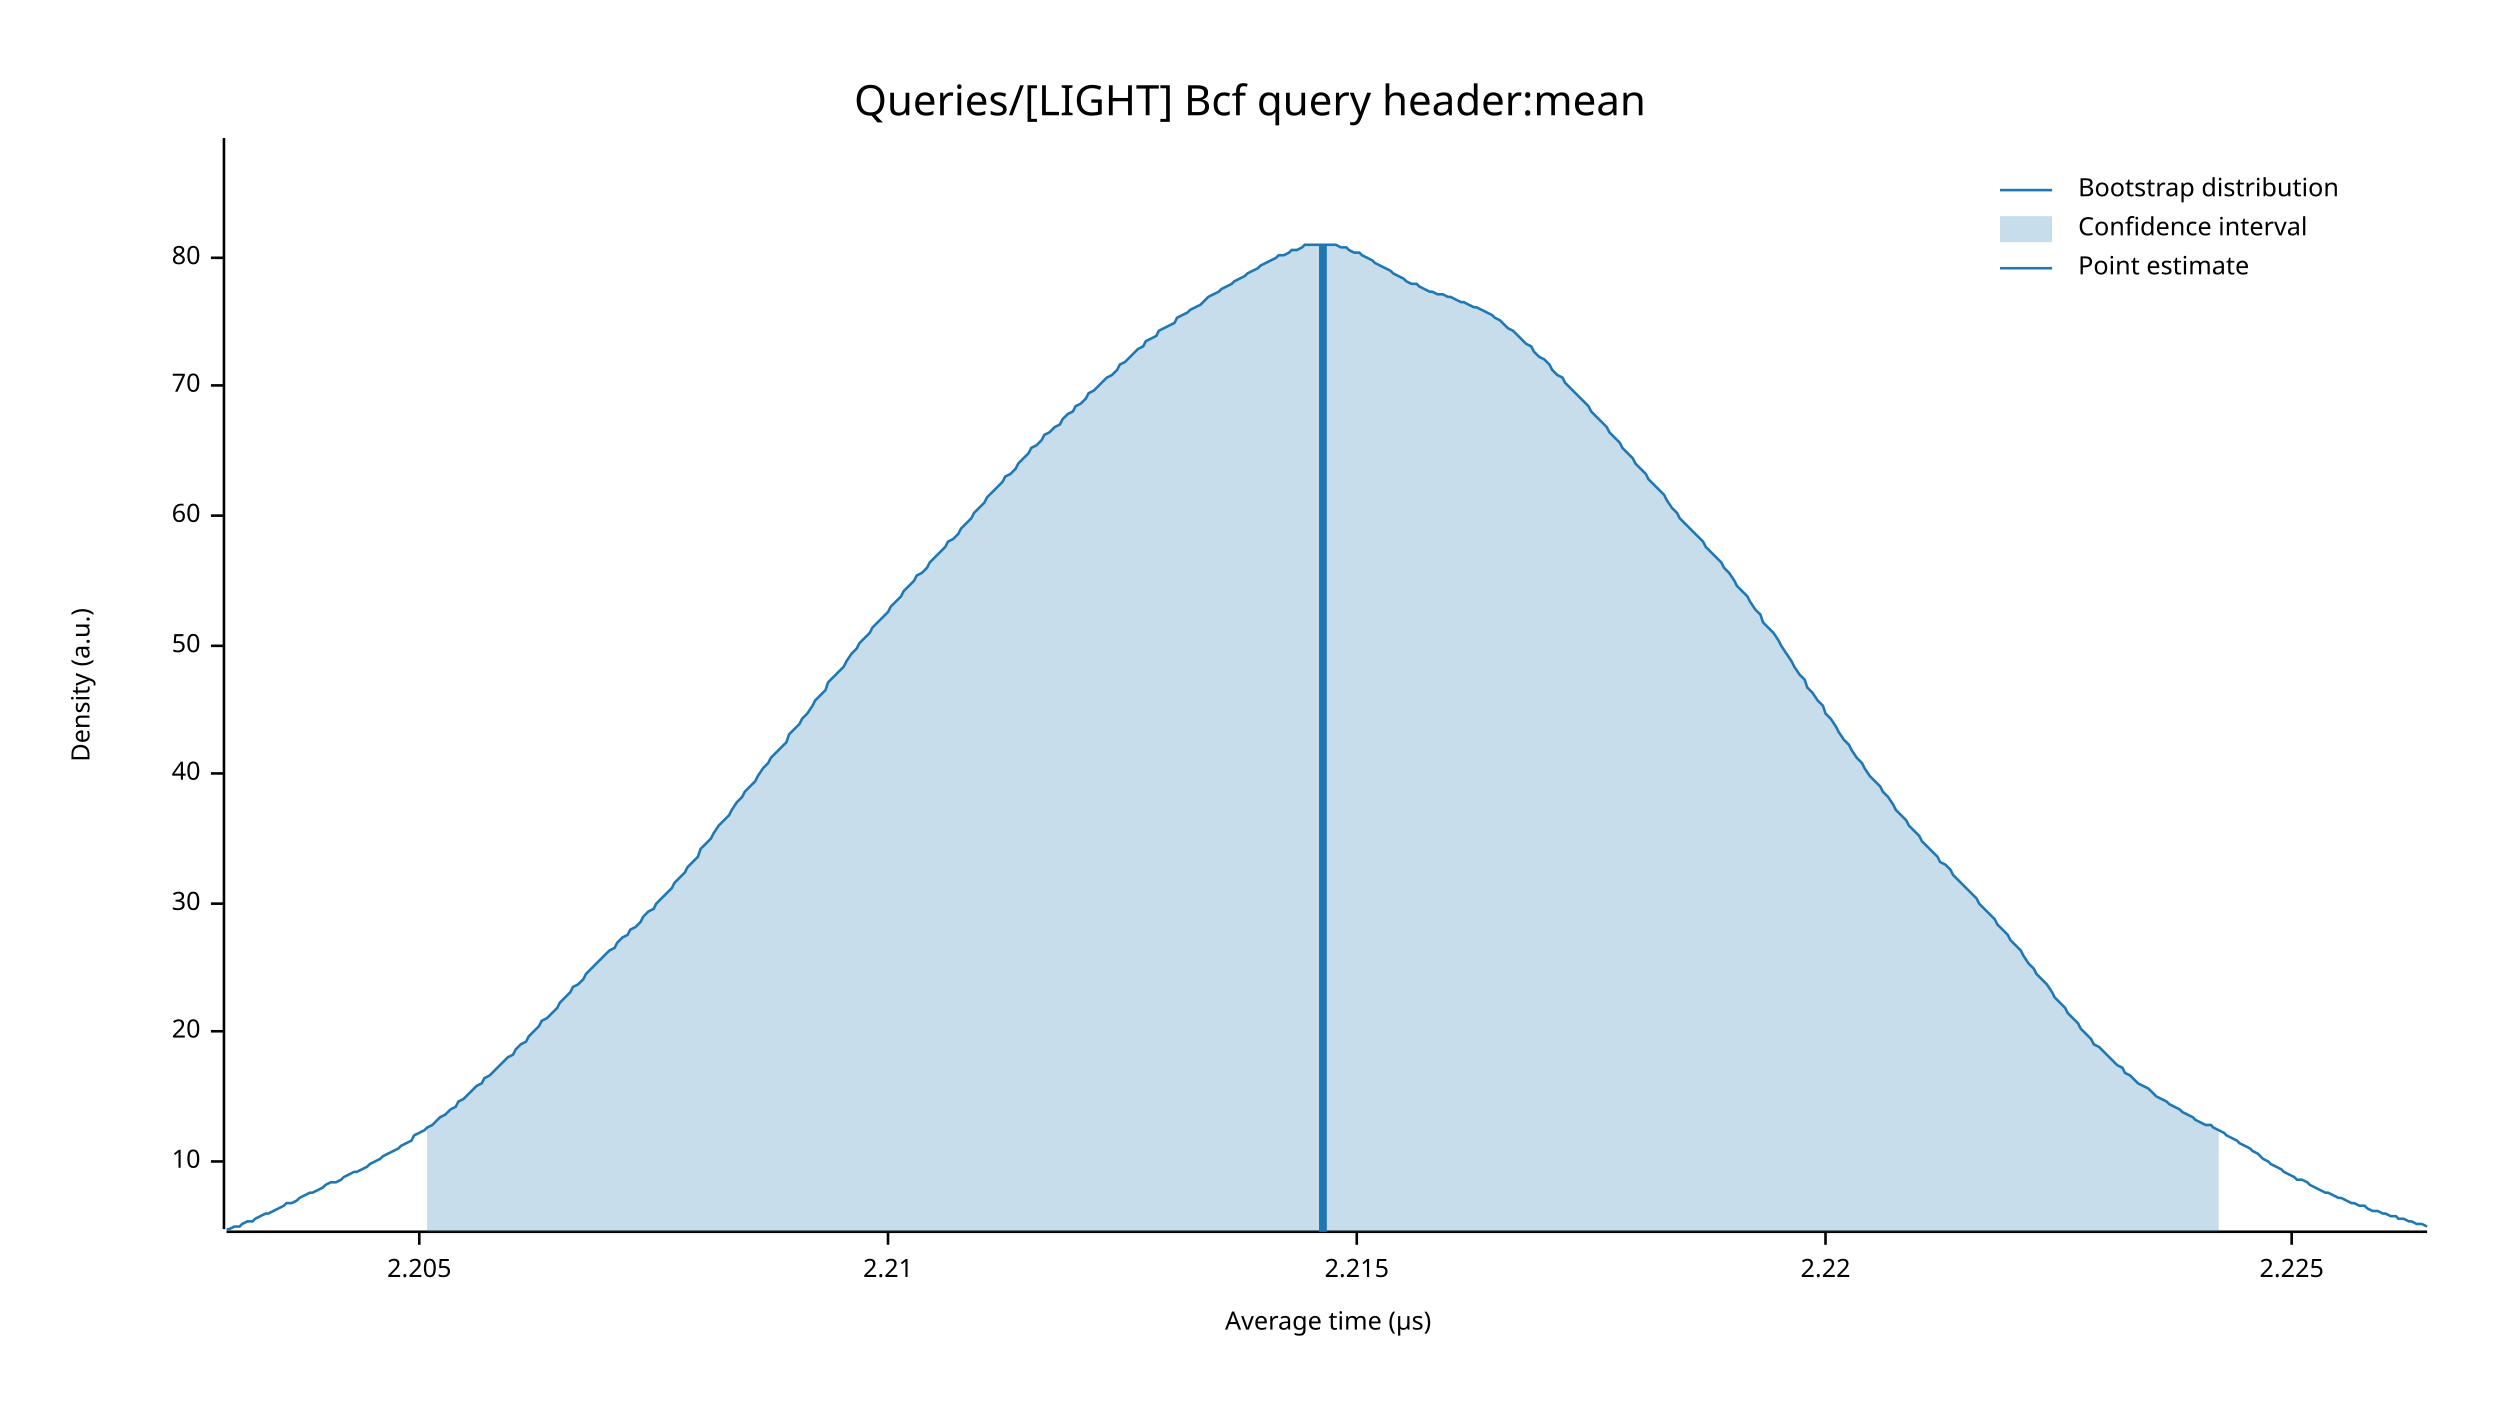
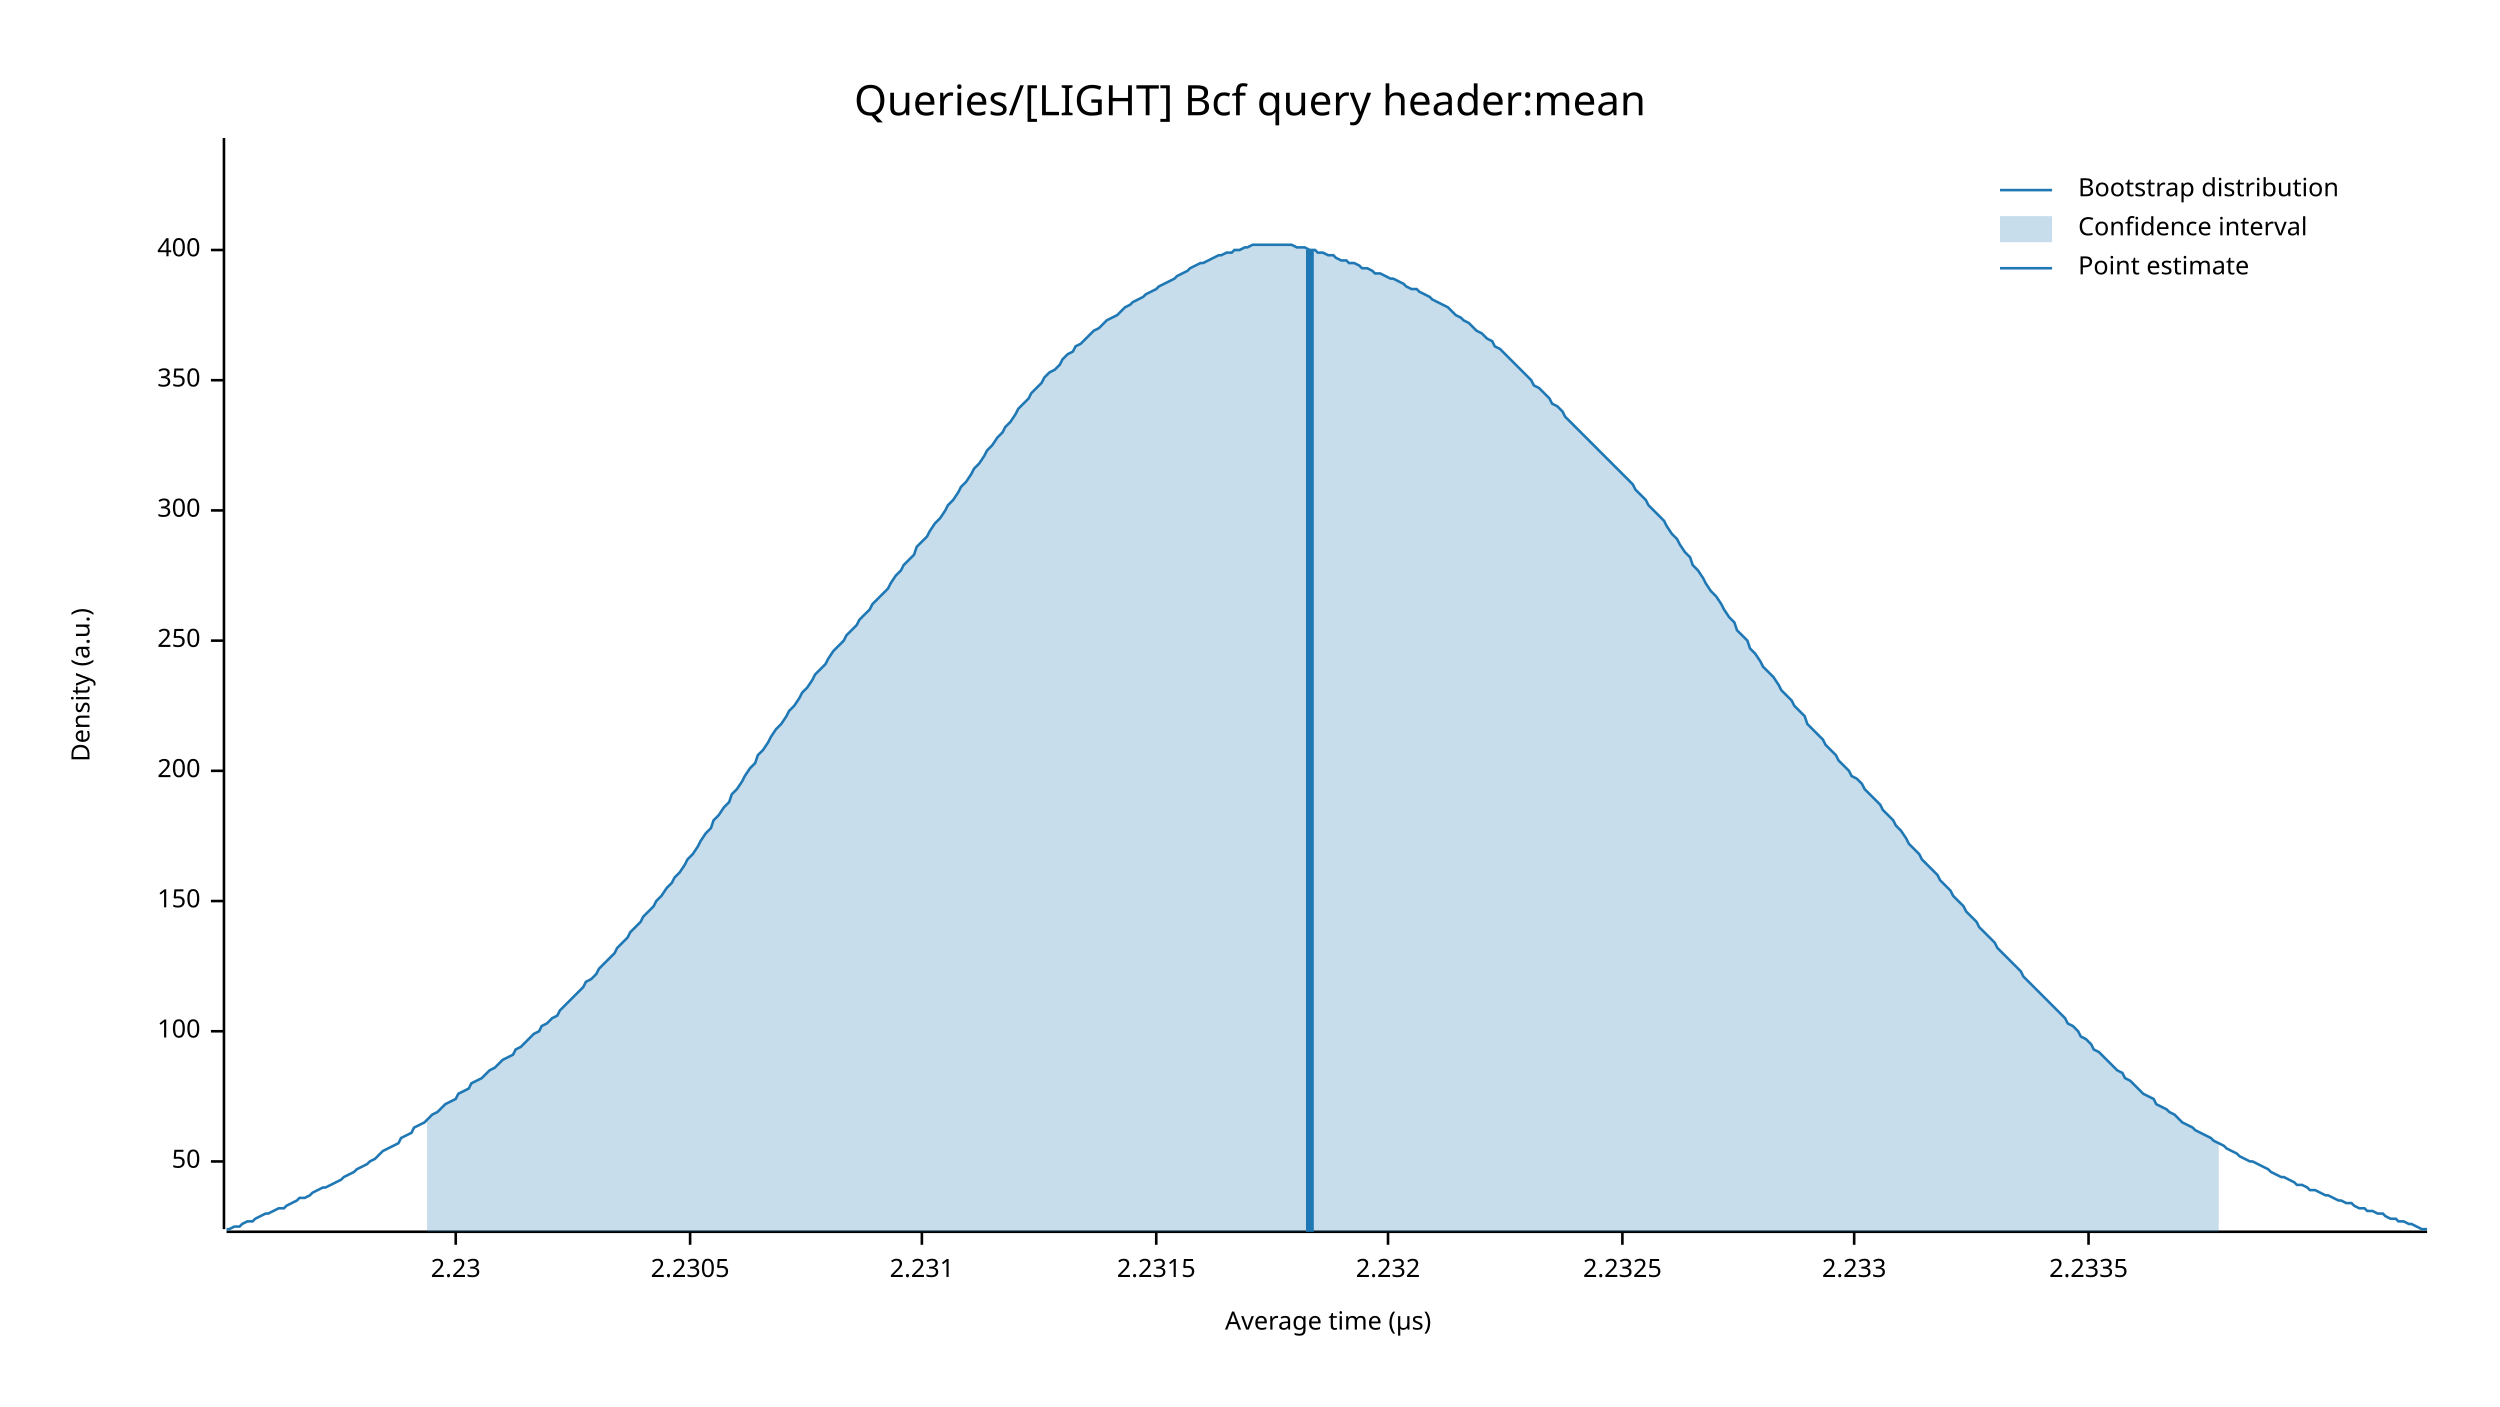
<svg xmlns="http://www.w3.org/2000/svg" width="960" height="540" viewBox="0 0 960 540">
  <text x="480" y="32" dy="0.76em" text-anchor="middle" font-family="sans-serif" font-size="16.129" opacity="1" fill="#000000">
Queries/[LIGHT] Bcf query header:mean
</text>
  <text x="27" y="263" dy="0.76em" text-anchor="middle" font-family="sans-serif" font-size="9.677" opacity="1" fill="#000000" transform="rotate(270, 27, 263)">
Density (a.u.)
</text>
  <text x="510" y="513" dy="-0.5ex" text-anchor="middle" font-family="sans-serif" font-size="9.677" opacity="1" fill="#000000">
Average time (µs)
</text>
  <polyline fill="none" opacity="1" stroke="#000000" stroke-width="1" points="86,53 86,472 " />
  <text x="77" y="446" dy="0.5ex" text-anchor="end" font-family="sans-serif" font-size="9.677" opacity="1" fill="#000000">
- 10
+ 50
</text>
  <polyline fill="none" opacity="1" stroke="#000000" stroke-width="1" points="81,446 86,446 " />
  <text x="77" y="396" dy="0.5ex" text-anchor="end" font-family="sans-serif" font-size="9.677" opacity="1" fill="#000000">
- 20
+ 100
</text>
  <polyline fill="none" opacity="1" stroke="#000000" stroke-width="1" points="81,396 86,396 " />
-   <text x="77" y="347" dy="0.5ex" text-anchor="end" font-family="sans-serif" font-size="9.677" opacity="1" fill="#000000">
- 30
+   <text x="77" y="346" dy="0.5ex" text-anchor="end" font-family="sans-serif" font-size="9.677" opacity="1" fill="#000000">
+ 150
</text>
-   <polyline fill="none" opacity="1" stroke="#000000" stroke-width="1" points="81,347 86,347 " />
-   <text x="77" y="297" dy="0.5ex" text-anchor="end" font-family="sans-serif" font-size="9.677" opacity="1" fill="#000000">
- 40
+   <polyline fill="none" opacity="1" stroke="#000000" stroke-width="1" points="81,346 86,346 " />
+   <text x="77" y="296" dy="0.5ex" text-anchor="end" font-family="sans-serif" font-size="9.677" opacity="1" fill="#000000">
+ 200
</text>
-   <polyline fill="none" opacity="1" stroke="#000000" stroke-width="1" points="81,297 86,297 " />
-   <text x="77" y="248" dy="0.5ex" text-anchor="end" font-family="sans-serif" font-size="9.677" opacity="1" fill="#000000">
- 50
+   <polyline fill="none" opacity="1" stroke="#000000" stroke-width="1" points="81,296 86,296 " />
+   <text x="77" y="246" dy="0.5ex" text-anchor="end" font-family="sans-serif" font-size="9.677" opacity="1" fill="#000000">
+ 250
</text>
-   <polyline fill="none" opacity="1" stroke="#000000" stroke-width="1" points="81,248 86,248 " />
-   <text x="77" y="198" dy="0.5ex" text-anchor="end" font-family="sans-serif" font-size="9.677" opacity="1" fill="#000000">
- 60
+   <polyline fill="none" opacity="1" stroke="#000000" stroke-width="1" points="81,246 86,246 " />
+   <text x="77" y="196" dy="0.5ex" text-anchor="end" font-family="sans-serif" font-size="9.677" opacity="1" fill="#000000">
+ 300
</text>
-   <polyline fill="none" opacity="1" stroke="#000000" stroke-width="1" points="81,198 86,198 " />
-   <text x="77" y="148" dy="0.5ex" text-anchor="end" font-family="sans-serif" font-size="9.677" opacity="1" fill="#000000">
- 70
+   <polyline fill="none" opacity="1" stroke="#000000" stroke-width="1" points="81,196 86,196 " />
+   <text x="77" y="146" dy="0.5ex" text-anchor="end" font-family="sans-serif" font-size="9.677" opacity="1" fill="#000000">
+ 350
</text>
-   <polyline fill="none" opacity="1" stroke="#000000" stroke-width="1" points="81,148 86,148 " />
-   <text x="77" y="99" dy="0.5ex" text-anchor="end" font-family="sans-serif" font-size="9.677" opacity="1" fill="#000000">
- 80
+   <polyline fill="none" opacity="1" stroke="#000000" stroke-width="1" points="81,146 86,146 " />
+   <text x="77" y="96" dy="0.5ex" text-anchor="end" font-family="sans-serif" font-size="9.677" opacity="1" fill="#000000">
+ 400
</text>
-   <polyline fill="none" opacity="1" stroke="#000000" stroke-width="1" points="81,99 86,99 " />
+   <polyline fill="none" opacity="1" stroke="#000000" stroke-width="1" points="81,96 86,96 " />
  <polyline fill="none" opacity="1" stroke="#000000" stroke-width="1" points="87,473 932,473 " />
-   <text x="161" y="483" dy="0.76em" text-anchor="middle" font-family="sans-serif" font-size="9.677" opacity="1" fill="#000000">
- 2.205
+   <text x="175" y="483" dy="0.76em" text-anchor="middle" font-family="sans-serif" font-size="9.677" opacity="1" fill="#000000">
+ 2.23
</text>
-   <polyline fill="none" opacity="1" stroke="#000000" stroke-width="1" points="161,473 161,478 " />
-   <text x="341" y="483" dy="0.76em" text-anchor="middle" font-family="sans-serif" font-size="9.677" opacity="1" fill="#000000">
- 2.21
+   <polyline fill="none" opacity="1" stroke="#000000" stroke-width="1" points="175,473 175,478 " />
+   <text x="265" y="483" dy="0.76em" text-anchor="middle" font-family="sans-serif" font-size="9.677" opacity="1" fill="#000000">
+ 2.2305
</text>
-   <polyline fill="none" opacity="1" stroke="#000000" stroke-width="1" points="341,473 341,478 " />
-   <text x="521" y="483" dy="0.76em" text-anchor="middle" font-family="sans-serif" font-size="9.677" opacity="1" fill="#000000">
- 2.215
+   <polyline fill="none" opacity="1" stroke="#000000" stroke-width="1" points="265,473 265,478 " />
+   <text x="354" y="483" dy="0.76em" text-anchor="middle" font-family="sans-serif" font-size="9.677" opacity="1" fill="#000000">
+ 2.231
</text>
-   <polyline fill="none" opacity="1" stroke="#000000" stroke-width="1" points="521,473 521,478 " />
-   <text x="701" y="483" dy="0.76em" text-anchor="middle" font-family="sans-serif" font-size="9.677" opacity="1" fill="#000000">
- 2.22
+   <polyline fill="none" opacity="1" stroke="#000000" stroke-width="1" points="354,473 354,478 " />
+   <text x="444" y="483" dy="0.76em" text-anchor="middle" font-family="sans-serif" font-size="9.677" opacity="1" fill="#000000">
+ 2.2315
</text>
-   <polyline fill="none" opacity="1" stroke="#000000" stroke-width="1" points="701,473 701,478 " />
-   <text x="880" y="483" dy="0.76em" text-anchor="middle" font-family="sans-serif" font-size="9.677" opacity="1" fill="#000000">
- 2.225
+   <polyline fill="none" opacity="1" stroke="#000000" stroke-width="1" points="444,473 444,478 " />
+   <text x="533" y="483" dy="0.76em" text-anchor="middle" font-family="sans-serif" font-size="9.677" opacity="1" fill="#000000">
+ 2.232
</text>
-   <polyline fill="none" opacity="1" stroke="#000000" stroke-width="1" points="880,473 880,478 " />
-   <polyline fill="none" opacity="1" stroke="#1F78B4" stroke-width="1" points="87,472 88,472 90,471 92,471 93,470 95,469 97,469 98,468 100,467 102,466 103,466 105,465 107,464 109,463 110,462 112,462 114,461 115,460 117,459 119,458 120,458 122,457 124,456 125,455 127,454 129,454 131,453 132,452 134,451 136,450 137,450 139,449 141,448 142,447 144,446 146,445 147,444 149,443 151,442 153,441 154,440 156,439 158,438 159,436 161,435 163,434 164,433 166,432 168,430 169,429 171,428 173,426 175,425 176,423 178,422 180,420 181,419 183,417 185,416 186,414 188,413 190,411 191,410 193,408 195,406 197,405 198,403 200,401 202,400 203,398 205,396 207,394 208,392 210,391 212,389 214,387 215,385 217,383 219,381 220,379 222,378 224,376 225,374 227,372 229,370 230,369 232,367 234,365 236,364 237,362 239,360 241,359 242,357 244,356 246,354 247,352 249,350 251,349 252,347 254,345 256,343 258,341 259,339 261,337 263,335 264,333 266,331 268,329 269,326 271,324 273,322 274,320 276,317 278,315 280,313 281,311 283,308 285,306 286,304 288,302 290,300 291,298 293,295 295,293 296,291 298,289 300,287 302,285 303,282 305,280 307,278 308,276 310,274 312,271 313,269 315,267 317,265 318,262 320,260 322,258 324,256 325,254 327,251 329,249 330,247 332,245 334,243 335,241 337,239 339,237 341,235 342,233 344,231 346,229 347,227 349,225 351,223 352,221 354,220 356,218 357,216 359,214 361,212 363,210 364,208 366,207 368,205 369,203 371,201 373,199 374,197 376,195 378,193 379,191 381,189 383,187 385,185 386,183 388,182 390,180 391,178 393,176 395,174 396,172 398,171 400,169 401,167 403,166 405,164 407,163 408,161 410,159 412,158 413,156 415,155 417,153 418,151 420,150 422,148 423,147 425,145 427,144 429,142 430,140 432,139 434,137 435,136 437,134 439,133 440,131 442,130 444,129 445,127 447,126 449,125 451,124 452,122 454,121 456,120 457,119 459,118 461,117 462,116 464,114 466,113 468,112 469,111 471,110 473,109 474,108 476,107 478,106 479,105 481,104 483,103 484,102 486,101 488,100 490,99 491,98 493,98 495,97 496,96 498,96 500,95 501,94 503,94 505,94 506,94 508,94 510,94 512,94 513,94 515,95 517,95 518,96 520,97 522,97 523,98 525,99 527,100 528,101 530,102 532,103 534,104 535,105 537,106 539,107 540,108 542,109 544,109 545,110 547,111 549,112 550,112 552,113 554,113 556,114 557,114 559,115 561,116 562,116 564,117 566,118 567,118 569,119 571,120 573,121 574,122 576,123 578,125 579,126 581,127 583,129 584,130 586,132 588,133 589,135 591,137 593,138 595,140 596,142 598,144 600,145 601,147 603,149 605,151 606,152 608,154 610,156 611,158 613,160 615,162 617,164 618,166 620,168 622,170 623,172 625,174 627,176 628,178 630,180 632,182 633,184 635,186 637,188 639,190 640,192 642,195 644,197 645,199 647,201 649,203 650,204 652,206 654,208 655,210 657,212 659,214 661,216 662,218 664,220 666,223 667,225 669,227 671,229 672,231 674,234 676,236 677,239 679,241 681,243 683,246 684,248 686,251 688,254 689,256 691,259 693,261 694,264 696,266 698,269 700,271 701,274 703,276 705,279 706,281 708,284 710,286 711,288 713,291 715,293 716,295 718,298 720,300 722,302 723,304 725,306 727,309 728,311 730,313 732,315 733,317 735,319 737,321 738,323 740,325 742,327 744,329 745,331 747,332 749,334 750,336 752,338 754,340 755,341 757,343 759,345 760,347 762,349 764,351 766,353 767,355 769,357 771,359 772,361 774,363 776,365 777,367 779,370 781,372 782,374 784,376 786,378 788,381 789,383 791,385 793,387 794,389 796,391 798,393 799,395 801,397 803,399 804,401 806,402 808,404 810,406 811,407 813,409 815,410 816,412 818,413 820,415 821,416 823,417 825,418 827,420 828,421 830,422 832,423 833,424 835,425 837,426 838,427 840,428 842,429 843,430 845,431 847,432 849,432 850,433 852,434 854,435 855,436 857,437 859,438 860,439 862,440 864,441 865,442 867,443 869,445 871,446 872,447 874,448 876,449 877,450 879,451 881,452 882,453 884,453 886,454 887,455 889,456 891,457 893,458 894,458 896,459 898,460 899,460 901,461 903,462 904,462 906,463 908,463 909,464 911,465 913,465 915,466 916,466 918,467 920,467 921,468 923,468 925,469 926,469 928,470 930,470 932,471 " />
-   <polygon opacity="0.25" fill="#1F78B4" points="164,433 166,432 168,430 169,429 171,428 173,426 175,425 176,423 178,422 180,420 181,419 183,417 185,416 186,414 188,413 190,411 191,410 193,408 195,406 197,405 198,403 200,401 202,400 203,398 205,396 207,394 208,392 210,391 212,389 214,387 215,385 217,383 219,381 220,379 222,378 224,376 225,374 227,372 229,370 230,369 232,367 234,365 236,364 237,362 239,360 241,359 242,357 244,356 246,354 247,352 249,350 251,349 252,347 254,345 256,343 258,341 259,339 261,337 263,335 264,333 266,331 268,329 269,326 271,324 273,322 274,320 276,317 278,315 280,313 281,311 283,308 285,306 286,304 288,302 290,300 291,298 293,295 295,293 296,291 298,289 300,287 302,285 303,282 305,280 307,278 308,276 310,274 312,271 313,269 315,267 317,265 318,262 320,260 322,258 324,256 325,254 327,251 329,249 330,247 332,245 334,243 335,241 337,239 339,237 341,235 342,233 344,231 346,229 347,227 349,225 351,223 352,221 354,220 356,218 357,216 359,214 361,212 363,210 364,208 366,207 368,205 369,203 371,201 373,199 374,197 376,195 378,193 379,191 381,189 383,187 385,185 386,183 388,182 390,180 391,178 393,176 395,174 396,172 398,171 400,169 401,167 403,166 405,164 407,163 408,161 410,159 412,158 413,156 415,155 417,153 418,151 420,150 422,148 423,147 425,145 427,144 429,142 430,140 432,139 434,137 435,136 437,134 439,133 440,131 442,130 444,129 445,127 447,126 449,125 451,124 452,122 454,121 456,120 457,119 459,118 461,117 462,116 464,114 466,113 468,112 469,111 471,110 473,109 474,108 476,107 478,106 479,105 481,104 483,103 484,102 486,101 488,100 490,99 491,98 493,98 495,97 496,96 498,96 500,95 501,94 503,94 505,94 506,94 508,94 510,94 512,94 513,94 515,95 517,95 518,96 520,97 522,97 523,98 525,99 527,100 528,101 530,102 532,103 534,104 535,105 537,106 539,107 540,108 542,109 544,109 545,110 547,111 549,112 550,112 552,113 554,113 556,114 557,114 559,115 561,116 562,116 564,117 566,118 567,118 569,119 571,120 573,121 574,122 576,123 578,125 579,126 581,127 583,129 584,130 586,132 588,133 589,135 591,137 593,138 595,140 596,142 598,144 600,145 601,147 603,149 605,151 606,152 608,154 610,156 611,158 613,160 615,162 617,164 618,166 620,168 622,170 623,172 625,174 627,176 628,178 630,180 632,182 633,184 635,186 637,188 639,190 640,192 642,195 644,197 645,199 647,201 649,203 650,204 652,206 654,208 655,210 657,212 659,214 661,216 662,218 664,220 666,223 667,225 669,227 671,229 672,231 674,234 676,236 677,239 679,241 681,243 683,246 684,248 686,251 688,254 689,256 691,259 693,261 694,264 696,266 698,269 700,271 701,274 703,276 705,279 706,281 708,284 710,286 711,288 713,291 715,293 716,295 718,298 720,300 722,302 723,304 725,306 727,309 728,311 730,313 732,315 733,317 735,319 737,321 738,323 740,325 742,327 744,329 745,331 747,332 749,334 750,336 752,338 754,340 755,341 757,343 759,345 760,347 762,349 764,351 766,353 767,355 769,357 771,359 772,361 774,363 776,365 777,367 779,370 781,372 782,374 784,376 786,378 788,381 789,383 791,385 793,387 794,389 796,391 798,393 799,395 801,397 803,399 804,401 806,402 808,404 810,406 811,407 813,409 815,410 816,412 818,413 820,415 821,416 823,417 825,418 827,420 828,421 830,422 832,423 833,424 835,425 837,426 838,427 840,428 842,429 843,430 845,431 847,432 849,432 850,433 852,434 852,473 164,473 " />
-   <polyline fill="none" opacity="1" stroke="#1F78B4" stroke-width="3" points="508,473 508,94 " />
+   <polyline fill="none" opacity="1" stroke="#000000" stroke-width="1" points="533,473 533,478 " />
+   <text x="623" y="483" dy="0.76em" text-anchor="middle" font-family="sans-serif" font-size="9.677" opacity="1" fill="#000000">
+ 2.2325
+ </text>
+   <polyline fill="none" opacity="1" stroke="#000000" stroke-width="1" points="623,473 623,478 " />
+   <text x="712" y="483" dy="0.76em" text-anchor="middle" font-family="sans-serif" font-size="9.677" opacity="1" fill="#000000">
+ 2.233
+ </text>
+   <polyline fill="none" opacity="1" stroke="#000000" stroke-width="1" points="712,473 712,478 " />
+   <text x="802" y="483" dy="0.76em" text-anchor="middle" font-family="sans-serif" font-size="9.677" opacity="1" fill="#000000">
+ 2.2335
+ </text>
+   <polyline fill="none" opacity="1" stroke="#000000" stroke-width="1" points="802,473 802,478 " />
+   <polyline fill="none" opacity="1" stroke="#1F78B4" stroke-width="1" points="87,472 88,472 90,471 92,471 93,470 95,469 97,469 98,468 100,467 102,466 103,466 105,465 107,464 109,464 110,463 112,462 114,461 115,460 117,460 119,459 120,458 122,457 124,456 125,456 127,455 129,454 131,453 132,452 134,451 136,450 137,449 139,448 141,447 142,446 144,445 146,443 147,442 149,441 151,440 153,439 154,437 156,436 158,435 159,433 161,432 163,431 164,430 166,428 168,427 169,426 171,424 173,423 175,422 176,420 178,419 180,418 181,416 183,415 185,414 186,413 188,411 190,410 191,409 193,407 195,406 197,405 198,403 200,402 202,400 203,399 205,397 207,396 208,394 210,393 212,391 214,390 215,388 217,386 219,384 220,383 222,381 224,379 225,377 227,376 229,374 230,372 232,370 234,368 236,366 237,364 239,362 241,360 242,358 244,356 246,354 247,352 249,350 251,348 252,346 254,344 256,341 258,339 259,337 261,335 263,332 264,330 266,328 268,325 269,323 271,320 273,318 274,315 276,313 278,310 280,308 281,305 283,303 285,300 286,298 288,295 290,293 291,290 293,288 295,285 296,283 298,280 300,278 302,275 303,273 305,271 307,268 308,266 310,264 312,261 313,259 315,257 317,255 318,253 320,250 322,248 324,246 325,244 327,242 329,240 330,238 332,236 334,234 335,232 337,230 339,228 341,226 342,224 344,221 346,219 347,217 349,215 351,213 352,210 354,208 356,206 357,204 359,201 361,199 363,196 364,194 366,192 368,189 369,187 371,185 373,182 374,180 376,178 378,175 379,173 381,171 383,168 385,166 386,164 388,162 390,159 391,157 393,155 395,153 396,151 398,149 400,147 401,145 403,143 405,142 407,140 408,138 410,136 412,135 413,133 415,132 417,130 418,129 420,127 422,126 423,125 425,123 427,122 429,121 430,120 432,118 434,117 435,116 437,115 439,114 440,113 442,112 444,111 445,110 447,109 449,108 451,107 452,106 454,105 456,104 457,103 459,102 461,101 462,101 464,100 466,99 468,98 469,98 471,97 473,97 474,96 476,96 478,95 479,95 481,94 483,94 484,94 486,94 488,94 490,94 491,94 493,94 495,94 496,94 498,95 500,95 501,95 503,96 505,96 506,97 508,97 510,98 512,98 513,99 515,100 517,100 518,101 520,101 522,102 523,103 525,103 527,104 528,105 530,105 532,106 534,107 535,107 537,108 539,109 540,110 542,111 544,111 545,112 547,113 549,114 550,115 552,116 554,117 556,118 557,119 559,121 561,122 562,123 564,124 566,126 567,127 569,128 571,130 573,131 574,133 576,134 578,136 579,137 581,139 583,141 584,142 586,144 588,146 589,148 591,149 593,151 595,153 596,155 598,156 600,158 601,160 603,162 605,164 606,165 608,167 610,169 611,170 613,172 615,174 617,176 618,177 620,179 622,181 623,182 625,184 627,186 628,188 630,190 632,192 633,194 635,196 637,198 639,200 640,202 642,205 644,207 645,209 647,212 649,214 650,217 652,219 654,222 655,224 657,227 659,229 661,232 662,234 664,237 666,239 667,242 669,244 671,246 672,249 674,251 676,254 677,256 679,258 681,260 683,263 684,265 686,267 688,269 689,271 691,273 693,275 694,278 696,280 698,282 700,284 701,286 703,288 705,290 706,292 708,294 710,296 711,298 713,299 715,301 716,303 718,305 720,307 722,309 723,311 725,313 727,315 728,317 730,319 732,322 733,324 735,326 737,328 738,330 740,332 742,334 744,336 745,338 747,340 749,342 750,344 752,346 754,348 755,350 757,352 759,354 760,356 762,358 764,360 766,362 767,364 769,366 771,368 772,369 774,371 776,373 777,375 779,377 781,379 782,380 784,382 786,384 788,386 789,387 791,389 793,391 794,393 796,394 798,396 799,398 801,399 803,401 804,403 806,404 808,406 810,408 811,409 813,411 815,412 816,414 818,415 820,417 821,418 823,420 825,421 827,422 828,424 830,425 832,426 833,427 835,428 837,430 838,431 840,432 842,433 843,434 845,435 847,436 849,437 850,438 852,439 854,440 855,441 857,442 859,443 860,444 862,445 864,446 865,446 867,447 869,448 871,449 872,450 874,451 876,452 877,452 879,453 881,454 882,455 884,455 886,456 887,457 889,457 891,458 893,459 894,459 896,460 898,461 899,461 901,462 903,462 904,463 906,464 908,464 909,465 911,465 913,466 915,466 916,467 918,468 920,468 921,469 923,469 925,470 926,470 928,471 930,472 932,472 " />
+   <polygon opacity="0.25" fill="#1F78B4" points="164,430 166,428 168,427 169,426 171,424 173,423 175,422 176,420 178,419 180,418 181,416 183,415 185,414 186,413 188,411 190,410 191,409 193,407 195,406 197,405 198,403 200,402 202,400 203,399 205,397 207,396 208,394 210,393 212,391 214,390 215,388 217,386 219,384 220,383 222,381 224,379 225,377 227,376 229,374 230,372 232,370 234,368 236,366 237,364 239,362 241,360 242,358 244,356 246,354 247,352 249,350 251,348 252,346 254,344 256,341 258,339 259,337 261,335 263,332 264,330 266,328 268,325 269,323 271,320 273,318 274,315 276,313 278,310 280,308 281,305 283,303 285,300 286,298 288,295 290,293 291,290 293,288 295,285 296,283 298,280 300,278 302,275 303,273 305,271 307,268 308,266 310,264 312,261 313,259 315,257 317,255 318,253 320,250 322,248 324,246 325,244 327,242 329,240 330,238 332,236 334,234 335,232 337,230 339,228 341,226 342,224 344,221 346,219 347,217 349,215 351,213 352,210 354,208 356,206 357,204 359,201 361,199 363,196 364,194 366,192 368,189 369,187 371,185 373,182 374,180 376,178 378,175 379,173 381,171 383,168 385,166 386,164 388,162 390,159 391,157 393,155 395,153 396,151 398,149 400,147 401,145 403,143 405,142 407,140 408,138 410,136 412,135 413,133 415,132 417,130 418,129 420,127 422,126 423,125 425,123 427,122 429,121 430,120 432,118 434,117 435,116 437,115 439,114 440,113 442,112 444,111 445,110 447,109 449,108 451,107 452,106 454,105 456,104 457,103 459,102 461,101 462,101 464,100 466,99 468,98 469,98 471,97 473,97 474,96 476,96 478,95 479,95 481,94 483,94 484,94 486,94 488,94 490,94 491,94 493,94 495,94 496,94 498,95 500,95 501,95 503,96 505,96 506,97 508,97 510,98 512,98 513,99 515,100 517,100 518,101 520,101 522,102 523,103 525,103 527,104 528,105 530,105 532,106 534,107 535,107 537,108 539,109 540,110 542,111 544,111 545,112 547,113 549,114 550,115 552,116 554,117 556,118 557,119 559,121 561,122 562,123 564,124 566,126 567,127 569,128 571,130 573,131 574,133 576,134 578,136 579,137 581,139 583,141 584,142 586,144 588,146 589,148 591,149 593,151 595,153 596,155 598,156 600,158 601,160 603,162 605,164 606,165 608,167 610,169 611,170 613,172 615,174 617,176 618,177 620,179 622,181 623,182 625,184 627,186 628,188 630,190 632,192 633,194 635,196 637,198 639,200 640,202 642,205 644,207 645,209 647,212 649,214 650,217 652,219 654,222 655,224 657,227 659,229 661,232 662,234 664,237 666,239 667,242 669,244 671,246 672,249 674,251 676,254 677,256 679,258 681,260 683,263 684,265 686,267 688,269 689,271 691,273 693,275 694,278 696,280 698,282 700,284 701,286 703,288 705,290 706,292 708,294 710,296 711,298 713,299 715,301 716,303 718,305 720,307 722,309 723,311 725,313 727,315 728,317 730,319 732,322 733,324 735,326 737,328 738,330 740,332 742,334 744,336 745,338 747,340 749,342 750,344 752,346 754,348 755,350 757,352 759,354 760,356 762,358 764,360 766,362 767,364 769,366 771,368 772,369 774,371 776,373 777,375 779,377 781,379 782,380 784,382 786,384 788,386 789,387 791,389 793,391 794,393 796,394 798,396 799,398 801,399 803,401 804,403 806,404 808,406 810,408 811,409 813,411 815,412 816,414 818,415 820,417 821,418 823,420 825,421 827,422 828,424 830,425 832,426 833,427 835,428 837,430 838,431 840,432 842,433 843,434 845,435 847,436 849,437 850,438 852,439 852,473 164,473 " />
+   <polyline fill="none" opacity="1" stroke="#1F78B4" stroke-width="3" points="503,473 503,96 " />
  <text x="798" y="68" dy="0.76em" text-anchor="start" font-family="sans-serif" font-size="9.677" opacity="1" fill="#000000">
Bootstrap distribution
</text>
  <text x="798" y="83" dy="0.76em" text-anchor="start" font-family="sans-serif" font-size="9.677" opacity="1" fill="#000000">
Confidence interval
</text>
  <text x="798" y="98" dy="0.76em" text-anchor="start" font-family="sans-serif" font-size="9.677" opacity="1" fill="#000000">
Point estimate
</text>
  <polyline fill="none" opacity="1" stroke="#1F78B4" stroke-width="1" points="768,73 788,73 " />
  <rect x="768" y="83" width="20" height="10" opacity="0.25" fill="#1F78B4" stroke="none" />
  <polyline fill="none" opacity="1" stroke="#1F78B4" stroke-width="1" points="768,103 788,103 " />
</svg>
